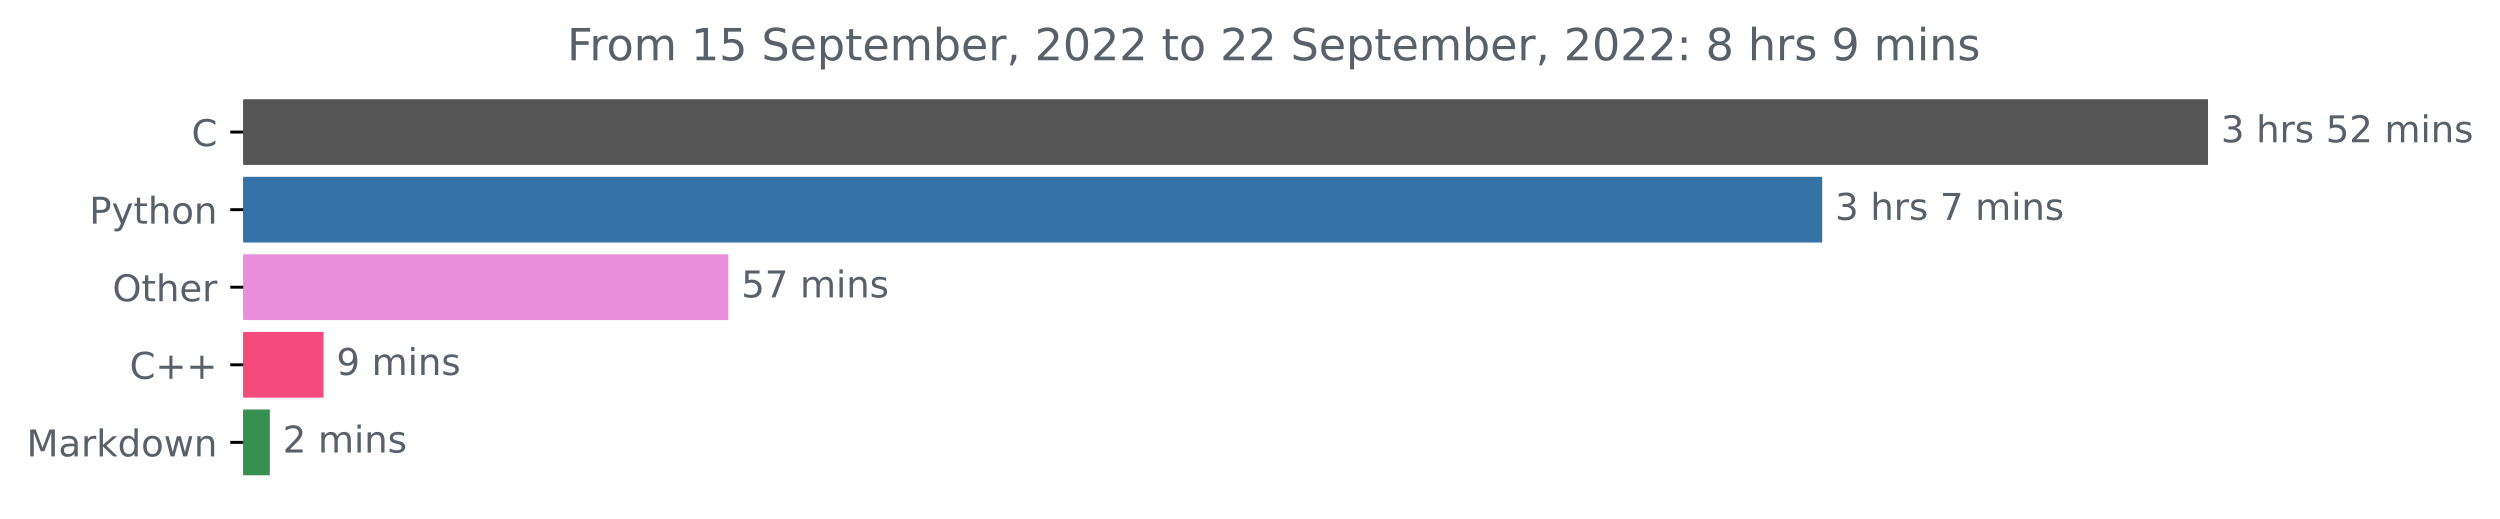
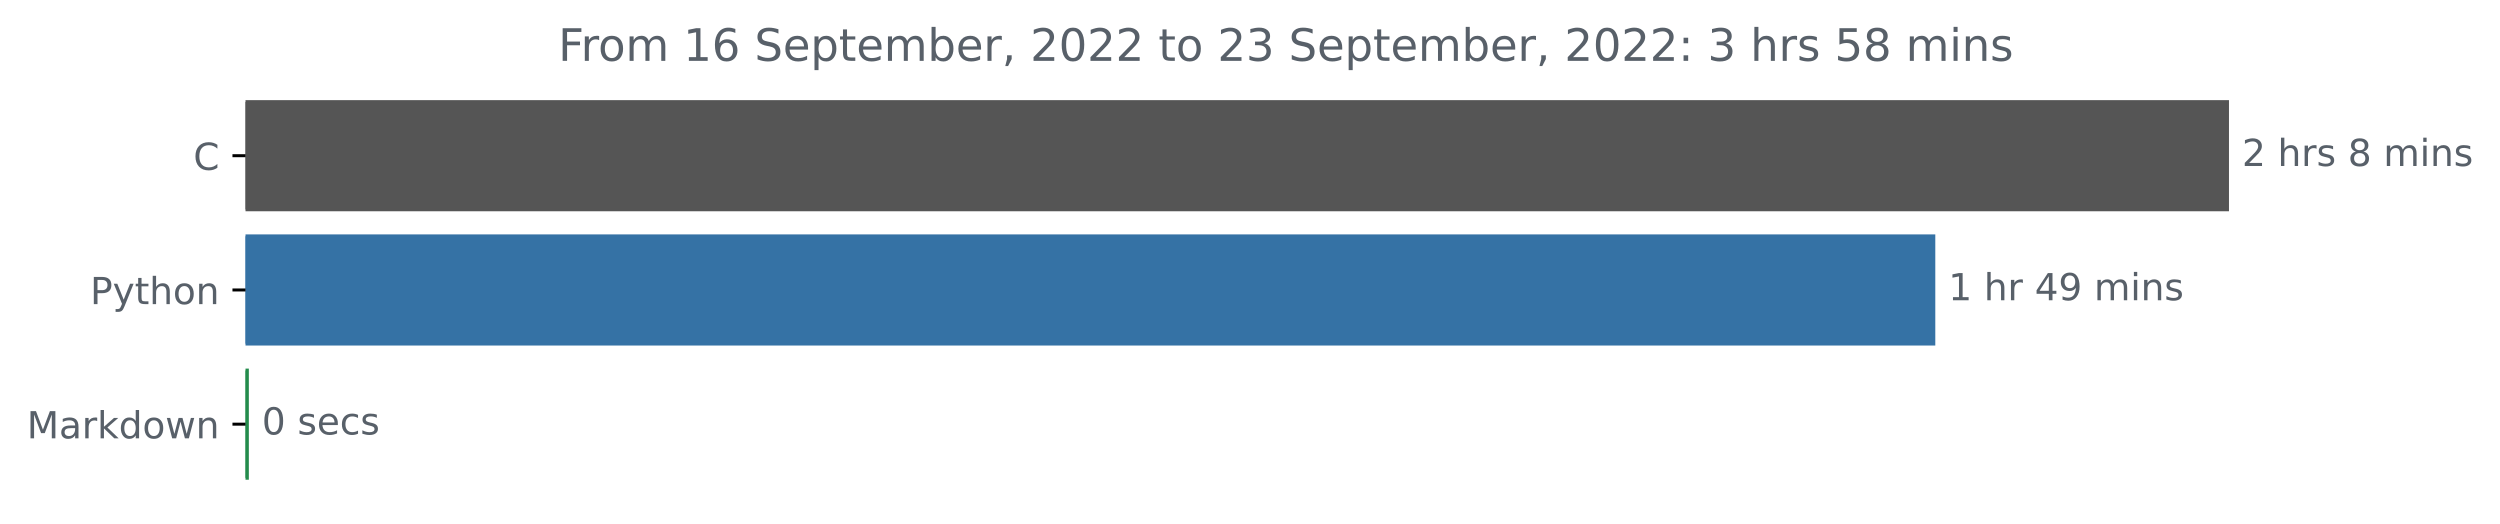
- <svg xmlns="http://www.w3.org/2000/svg" xmlns:xlink="http://www.w3.org/1999/xlink" width="676.815pt" height="140.398pt" viewBox="0 0 676.815 140.398" version="1.1">
+ <svg xmlns="http://www.w3.org/2000/svg" xmlns:xlink="http://www.w3.org/1999/xlink" width="670.452pt" height="140.398pt" viewBox="0 0 670.452 140.398" version="1.1">
  <defs>
    <style type="text/css">*{stroke-linejoin: round; stroke-linecap: butt}</style>
  </defs>
  <g id="figure_1">
    <g id="patch_1">
-       <path d="M 0 140.398  L 676.815 140.398  L 676.815 0  L 0 0  L 0 140.398  z " style="fill: none" />
+       <path d="M 0 140.398  L 670.452 140.398  L 670.452 0  L 0 0  L 0 140.398  z " style="fill: none" />
    </g>
    <g id="axes_1">
      <g id="patch_2">
-         <path d="M 65.841 27.358  L 597.269 27.358  L 597.269 44.158  L 65.841 44.158  z " clip-path="url(#p394799ca6d)" style="fill: #555555; stroke: #555555; stroke-linejoin: miter" />
+         <path d="M 65.841 27.358  L 597.269 27.358  L 597.269 56.158  L 65.841 56.158  z " clip-path="url(#pf3f4e232ec)" style="fill: #555555; stroke: #555555; stroke-linejoin: miter" />
      </g>
      <g id="patch_3">
-         <path d="M 65.841 48.358  L 492.818 48.358  L 492.818 65.158  L 65.841 65.158  z " clip-path="url(#p394799ca6d)" style="fill: #3572a5; stroke: #3572a5; stroke-linejoin: miter" />
+         <path d="M 65.841 63.358  L 518.51 63.358  L 518.51 92.158  L 65.841 92.158  z " clip-path="url(#pf3f4e232ec)" style="fill: #3572a5; stroke: #3572a5; stroke-linejoin: miter" />
      </g>
      <g id="patch_4">
-         <path d="M 65.841 69.358  L 196.685 69.358  L 196.685 86.158  L 65.841 86.158  z " clip-path="url(#p394799ca6d)" style="fill: #e88fdb; stroke: #e88fdb; stroke-linejoin: miter" />
-       </g>
-       <g id="patch_5">
-         <path d="M 65.841 90.358  L 87.089 90.358  L 87.089 107.158  L 65.841 107.158  z " clip-path="url(#p394799ca6d)" style="fill: #f34b7d; stroke: #f34b7d; stroke-linejoin: miter" />
-       </g>
-       <g id="patch_6">
-         <path d="M 65.841 111.358  L 72.551 111.358  L 72.551 128.158  L 65.841 128.158  z " clip-path="url(#p394799ca6d)" style="fill: #388f52; stroke: #388f52; stroke-linejoin: miter" />
+         <path d="M 65.841 99.358  L 66.234 99.358  L 66.234 128.158  L 65.841 128.158  z " clip-path="url(#pf3f4e232ec)" style="fill: #248c4c; stroke: #248c4c; stroke-linejoin: miter" />
      </g>
      <g id="matplotlib.axis_1" />
      <g id="matplotlib.axis_2">
        <g id="ytick_1">
          <g id="line2d_1">
            <defs>
-               <path id="mc92481cb41" d="M 0 0  L -3.5 0  " style="stroke: #000000; stroke-width: 0.8" />
+               <path id="mb4b3f9a05c" d="M 0 0  L -3.5 0  " style="stroke: #000000; stroke-width: 0.8" />
            </defs>
            <g>
-               <use xlink:href="#mc92481cb41" x="65.841" y="35.758" style="stroke: #000000; stroke-width: 0.8" />
+               <use xlink:href="#mb4b3f9a05c" x="65.841" y="41.758" style="stroke: #000000; stroke-width: 0.8" />
            </g>
          </g>
          <g id="text_1">
-             <g style="fill: #586069" transform="translate(51.85781 39.55734)scale(0.1 -0.1)">
+             <g style="fill: #586069" transform="translate(51.85781 45.55734)scale(0.1 -0.1)">
              <defs>
                <path id="DejaVuSans-43" d="M 4122 4306  L 4122 3641  Q 3803 3938 3442 4084  Q 3081 4231 2675 4231  Q 1875 4231 1450 3742  Q 1025 3253 1025 2328  Q 1025 1406 1450 917  Q 1875 428 2675 428  Q 3081 428 3442 575  Q 3803 722 4122 1019  L 4122 359  Q 3791 134 3420 21  Q 3050 -91 2638 -91  Q 1578 -91 968 557  Q 359 1206 359 2328  Q 359 3453 968 4101  Q 1578 4750 2638 4750  Q 3056 4750 3426 4639  Q 3797 4528 4122 4306  z " transform="scale(0.015625)" />
              </defs>
              <use xlink:href="#DejaVuSans-43" />
            </g>
          </g>
        </g>
        <g id="ytick_2">
          <g id="line2d_2">
            <g>
-               <use xlink:href="#mc92481cb41" x="65.841" y="56.758" style="stroke: #000000; stroke-width: 0.8" />
+               <use xlink:href="#mb4b3f9a05c" x="65.841" y="77.758" style="stroke: #000000; stroke-width: 0.8" />
            </g>
          </g>
          <g id="text_2">
-             <g style="fill: #586069" transform="translate(24.17813 60.55734)scale(0.1 -0.1)">
+             <g style="fill: #586069" transform="translate(24.17813 81.55734)scale(0.1 -0.1)">
              <defs>
                <path id="DejaVuSans-50" d="M 1259 4147  L 1259 2394  L 2053 2394  Q 2494 2394 2734 2622  Q 2975 2850 2975 3272  Q 2975 3691 2734 3919  Q 2494 4147 2053 4147  L 1259 4147  z M 628 4666  L 2053 4666  Q 2838 4666 3239 4311  Q 3641 3956 3641 3272  Q 3641 2581 3239 2228  Q 2838 1875 2053 1875  L 1259 1875  L 1259 0  L 628 0  L 628 4666  z " transform="scale(0.015625)" />
                <path id="DejaVuSans-79" d="M 2059 -325  Q 1816 -950 1584 -1140  Q 1353 -1331 966 -1331  L 506 -1331  L 506 -850  L 844 -850  Q 1081 -850 1212 -737  Q 1344 -625 1503 -206  L 1606 56  L 191 3500  L 800 3500  L 1894 763  L 2988 3500  L 3597 3500  L 2059 -325  z " transform="scale(0.015625)" />
                <path id="DejaVuSans-74" d="M 1172 4494  L 1172 3500  L 2356 3500  L 2356 3053  L 1172 3053  L 1172 1153  Q 1172 725 1289 603  Q 1406 481 1766 481  L 2356 481  L 2356 0  L 1766 0  Q 1100 0 847 248  Q 594 497 594 1153  L 594 3053  L 172 3053  L 172 3500  L 594 3500  L 594 4494  L 1172 4494  z " transform="scale(0.015625)" />
                <path id="DejaVuSans-68" d="M 3513 2113  L 3513 0  L 2938 0  L 2938 2094  Q 2938 2591 2744 2837  Q 2550 3084 2163 3084  Q 1697 3084 1428 2787  Q 1159 2491 1159 1978  L 1159 0  L 581 0  L 581 4863  L 1159 4863  L 1159 2956  Q 1366 3272 1645 3428  Q 1925 3584 2291 3584  Q 2894 3584 3203 3211  Q 3513 2838 3513 2113  z " transform="scale(0.015625)" />
                <path id="DejaVuSans-6f" d="M 1959 3097  Q 1497 3097 1228 2736  Q 959 2375 959 1747  Q 959 1119 1226 758  Q 1494 397 1959 397  Q 2419 397 2687 759  Q 2956 1122 2956 1747  Q 2956 2369 2687 2733  Q 2419 3097 1959 3097  z M 1959 3584  Q 2709 3584 3137 3096  Q 3566 2609 3566 1747  Q 3566 888 3137 398  Q 2709 -91 1959 -91  Q 1206 -91 779 398  Q 353 888 353 1747  Q 353 2609 779 3096  Q 1206 3584 1959 3584  z " transform="scale(0.015625)" />
                <path id="DejaVuSans-6e" d="M 3513 2113  L 3513 0  L 2938 0  L 2938 2094  Q 2938 2591 2744 2837  Q 2550 3084 2163 3084  Q 1697 3084 1428 2787  Q 1159 2491 1159 1978  L 1159 0  L 581 0  L 581 3500  L 1159 3500  L 1159 2956  Q 1366 3272 1645 3428  Q 1925 3584 2291 3584  Q 2894 3584 3203 3211  Q 3513 2838 3513 2113  z " transform="scale(0.015625)" />
              </defs>
              <use xlink:href="#DejaVuSans-50" />
              <use xlink:href="#DejaVuSans-79" x="60.303" />
              <use xlink:href="#DejaVuSans-74" x="119.482" />
              <use xlink:href="#DejaVuSans-68" x="158.691" />
              <use xlink:href="#DejaVuSans-6f" x="222.07" />
              <use xlink:href="#DejaVuSans-6e" x="283.252" />
            </g>
          </g>
        </g>
        <g id="ytick_3">
          <g id="line2d_3">
            <g>
-               <use xlink:href="#mc92481cb41" x="65.841" y="77.758" style="stroke: #000000; stroke-width: 0.8" />
+               <use xlink:href="#mb4b3f9a05c" x="65.841" y="113.758" style="stroke: #000000; stroke-width: 0.8" />
            </g>
          </g>
          <g id="text_3">
-             <g style="fill: #586069" transform="translate(30.44687 81.55734)scale(0.1 -0.1)">
-               <defs>
-                 <path id="DejaVuSans-4f" d="M 2522 4238  Q 1834 4238 1429 3725  Q 1025 3213 1025 2328  Q 1025 1447 1429 934  Q 1834 422 2522 422  Q 3209 422 3611 934  Q 4013 1447 4013 2328  Q 4013 3213 3611 3725  Q 3209 4238 2522 4238  z M 2522 4750  Q 3503 4750 4090 4092  Q 4678 3434 4678 2328  Q 4678 1225 4090 567  Q 3503 -91 2522 -91  Q 1538 -91 948 565  Q 359 1222 359 2328  Q 359 3434 948 4092  Q 1538 4750 2522 4750  z " transform="scale(0.015625)" />
-                 <path id="DejaVuSans-65" d="M 3597 1894  L 3597 1613  L 953 1613  Q 991 1019 1311 708  Q 1631 397 2203 397  Q 2534 397 2845 478  Q 3156 559 3463 722  L 3463 178  Q 3153 47 2828 -22  Q 2503 -91 2169 -91  Q 1331 -91 842 396  Q 353 884 353 1716  Q 353 2575 817 3079  Q 1281 3584 2069 3584  Q 2775 3584 3186 3129  Q 3597 2675 3597 1894  z M 3022 2063  Q 3016 2534 2758 2815  Q 2500 3097 2075 3097  Q 1594 3097 1305 2825  Q 1016 2553 972 2059  L 3022 2063  z " transform="scale(0.015625)" />
-                 <path id="DejaVuSans-72" d="M 2631 2963  Q 2534 3019 2420 3045  Q 2306 3072 2169 3072  Q 1681 3072 1420 2755  Q 1159 2438 1159 1844  L 1159 0  L 581 0  L 581 3500  L 1159 3500  L 1159 2956  Q 1341 3275 1631 3429  Q 1922 3584 2338 3584  Q 2397 3584 2469 3576  Q 2541 3569 2628 3553  L 2631 2963  z " transform="scale(0.015625)" />
-               </defs>
-               <use xlink:href="#DejaVuSans-4f" />
-               <use xlink:href="#DejaVuSans-74" x="78.711" />
-               <use xlink:href="#DejaVuSans-68" x="117.92" />
-               <use xlink:href="#DejaVuSans-65" x="181.299" />
-               <use xlink:href="#DejaVuSans-72" x="242.822" />
-             </g>
-           </g>
-         </g>
-         <g id="ytick_4">
-           <g id="line2d_4">
-             <g>
-               <use xlink:href="#mc92481cb41" x="65.841" y="98.758" style="stroke: #000000; stroke-width: 0.8" />
-             </g>
-           </g>
-           <g id="text_4">
-             <g style="fill: #586069" transform="translate(35.09844 102.5573)scale(0.1 -0.1)">
-               <defs>
-                 <path id="DejaVuSans-2b" d="M 2944 4013  L 2944 2272  L 4684 2272  L 4684 1741  L 2944 1741  L 2944 0  L 2419 0  L 2419 1741  L 678 1741  L 678 2272  L 2419 2272  L 2419 4013  L 2944 4013  z " transform="scale(0.015625)" />
-               </defs>
-               <use xlink:href="#DejaVuSans-43" />
-               <use xlink:href="#DejaVuSans-2b" x="69.824" />
-               <use xlink:href="#DejaVuSans-2b" x="153.613" />
-             </g>
-           </g>
-         </g>
-         <g id="ytick_5">
-           <g id="line2d_5">
-             <g>
-               <use xlink:href="#mc92481cb41" x="65.841" y="119.758" style="stroke: #000000; stroke-width: 0.8" />
-             </g>
-           </g>
-           <g id="text_5">
-             <g style="fill: #586069" transform="translate(7.2 123.5573)scale(0.1 -0.1)">
+             <g style="fill: #586069" transform="translate(7.2 117.5573)scale(0.1 -0.1)">
              <defs>
                <path id="DejaVuSans-4d" d="M 628 4666  L 1569 4666  L 2759 1491  L 3956 4666  L 4897 4666  L 4897 0  L 4281 0  L 4281 4097  L 3078 897  L 2444 897  L 1241 4097  L 1241 0  L 628 0  L 628 4666  z " transform="scale(0.015625)" />
                <path id="DejaVuSans-61" d="M 2194 1759  Q 1497 1759 1228 1600  Q 959 1441 959 1056  Q 959 750 1161 570  Q 1363 391 1709 391  Q 2188 391 2477 730  Q 2766 1069 2766 1631  L 2766 1759  L 2194 1759  z M 3341 1997  L 3341 0  L 2766 0  L 2766 531  Q 2569 213 2275 61  Q 1981 -91 1556 -91  Q 1019 -91 701 211  Q 384 513 384 1019  Q 384 1609 779 1909  Q 1175 2209 1959 2209  L 2766 2209  L 2766 2266  Q 2766 2663 2505 2880  Q 2244 3097 1772 3097  Q 1472 3097 1187 3025  Q 903 2953 641 2809  L 641 3341  Q 956 3463 1253 3523  Q 1550 3584 1831 3584  Q 2591 3584 2966 3190  Q 3341 2797 3341 1997  z " transform="scale(0.015625)" />
+                 <path id="DejaVuSans-72" d="M 2631 2963  Q 2534 3019 2420 3045  Q 2306 3072 2169 3072  Q 1681 3072 1420 2755  Q 1159 2438 1159 1844  L 1159 0  L 581 0  L 581 3500  L 1159 3500  L 1159 2956  Q 1341 3275 1631 3429  Q 1922 3584 2338 3584  Q 2397 3584 2469 3576  Q 2541 3569 2628 3553  L 2631 2963  z " transform="scale(0.015625)" />
                <path id="DejaVuSans-6b" d="M 581 4863  L 1159 4863  L 1159 1991  L 2875 3500  L 3609 3500  L 1753 1863  L 3688 0  L 2938 0  L 1159 1709  L 1159 0  L 581 0  L 581 4863  z " transform="scale(0.015625)" />
                <path id="DejaVuSans-64" d="M 2906 2969  L 2906 4863  L 3481 4863  L 3481 0  L 2906 0  L 2906 525  Q 2725 213 2448 61  Q 2172 -91 1784 -91  Q 1150 -91 751 415  Q 353 922 353 1747  Q 353 2572 751 3078  Q 1150 3584 1784 3584  Q 2172 3584 2448 3432  Q 2725 3281 2906 2969  z M 947 1747  Q 947 1113 1208 752  Q 1469 391 1925 391  Q 2381 391 2643 752  Q 2906 1113 2906 1747  Q 2906 2381 2643 2742  Q 2381 3103 1925 3103  Q 1469 3103 1208 2742  Q 947 2381 947 1747  z " transform="scale(0.015625)" />
                <path id="DejaVuSans-77" d="M 269 3500  L 844 3500  L 1563 769  L 2278 3500  L 2956 3500  L 3675 769  L 4391 3500  L 4966 3500  L 4050 0  L 3372 0  L 2619 2869  L 1863 0  L 1184 0  L 269 3500  z " transform="scale(0.015625)" />
              </defs>
              <use xlink:href="#DejaVuSans-4d" />
              <use xlink:href="#DejaVuSans-61" x="86.279" />
              <use xlink:href="#DejaVuSans-72" x="147.559" />
              <use xlink:href="#DejaVuSans-6b" x="188.672" />
              <use xlink:href="#DejaVuSans-64" x="246.582" />
              <use xlink:href="#DejaVuSans-6f" x="310.059" />
              <use xlink:href="#DejaVuSans-77" x="371.24" />
              <use xlink:href="#DejaVuSans-6e" x="453.027" />
            </g>
          </g>
        </g>
      </g>
-       <g id="text_6">
-         <g style="fill: #586069" transform="translate(601.2692 38.5175)scale(0.1 -0.1)">
-           <defs>
-             <path id="DejaVuSans-33" d="M 2597 2516  Q 3050 2419 3304 2112  Q 3559 1806 3559 1356  Q 3559 666 3084 287  Q 2609 -91 1734 -91  Q 1441 -91 1130 -33  Q 819 25 488 141  L 488 750  Q 750 597 1062 519  Q 1375 441 1716 441  Q 2309 441 2620 675  Q 2931 909 2931 1356  Q 2931 1769 2642 2001  Q 2353 2234 1838 2234  L 1294 2234  L 1294 2753  L 1863 2753  Q 2328 2753 2575 2939  Q 2822 3125 2822 3475  Q 2822 3834 2567 4026  Q 2313 4219 1838 4219  Q 1578 4219 1281 4162  Q 984 4106 628 3988  L 628 4550  Q 988 4650 1302 4700  Q 1616 4750 1894 4750  Q 2613 4750 3031 4423  Q 3450 4097 3450 3541  Q 3450 3153 3228 2886  Q 3006 2619 2597 2516  z " transform="scale(0.015625)" />
+       <g id="text_4">
+         <g style="fill: #586069" transform="translate(601.2692 44.5175)scale(0.1 -0.1)">
+           <defs>
+             <path id="DejaVuSans-32" d="M 1228 531  L 3431 531  L 3431 0  L 469 0  L 469 531  Q 828 903 1448 1529  Q 2069 2156 2228 2338  Q 2531 2678 2651 2914  Q 2772 3150 2772 3378  Q 2772 3750 2511 3984  Q 2250 4219 1831 4219  Q 1534 4219 1204 4116  Q 875 4013 500 3803  L 500 4441  Q 881 4594 1212 4672  Q 1544 4750 1819 4750  Q 2544 4750 2975 4387  Q 3406 4025 3406 3419  Q 3406 3131 3298 2873  Q 3191 2616 2906 2266  Q 2828 2175 2409 1742  Q 1991 1309 1228 531  z " transform="scale(0.015625)" />
            <path id="DejaVuSans-20" transform="scale(0.015625)" />
            <path id="DejaVuSans-73" d="M 2834 3397  L 2834 2853  Q 2591 2978 2328 3040  Q 2066 3103 1784 3103  Q 1356 3103 1142 2972  Q 928 2841 928 2578  Q 928 2378 1081 2264  Q 1234 2150 1697 2047  L 1894 2003  Q 2506 1872 2764 1633  Q 3022 1394 3022 966  Q 3022 478 2636 193  Q 2250 -91 1575 -91  Q 1294 -91 989 -36  Q 684 19 347 128  L 347 722  Q 666 556 975 473  Q 1284 391 1588 391  Q 1994 391 2212 530  Q 2431 669 2431 922  Q 2431 1156 2273 1281  Q 2116 1406 1581 1522  L 1381 1569  Q 847 1681 609 1914  Q 372 2147 372 2553  Q 372 3047 722 3315  Q 1072 3584 1716 3584  Q 2034 3584 2315 3537  Q 2597 3491 2834 3397  z " transform="scale(0.015625)" />
-             <path id="DejaVuSans-35" d="M 691 4666  L 3169 4666  L 3169 4134  L 1269 4134  L 1269 2991  Q 1406 3038 1543 3061  Q 1681 3084 1819 3084  Q 2600 3084 3056 2656  Q 3513 2228 3513 1497  Q 3513 744 3044 326  Q 2575 -91 1722 -91  Q 1428 -91 1123 -41  Q 819 9 494 109  L 494 744  Q 775 591 1075 516  Q 1375 441 1709 441  Q 2250 441 2565 725  Q 2881 1009 2881 1497  Q 2881 1984 2565 2268  Q 2250 2553 1709 2553  Q 1456 2553 1204 2497  Q 953 2441 691 2322  L 691 4666  z " transform="scale(0.015625)" />
-             <path id="DejaVuSans-32" d="M 1228 531  L 3431 531  L 3431 0  L 469 0  L 469 531  Q 828 903 1448 1529  Q 2069 2156 2228 2338  Q 2531 2678 2651 2914  Q 2772 3150 2772 3378  Q 2772 3750 2511 3984  Q 2250 4219 1831 4219  Q 1534 4219 1204 4116  Q 875 4013 500 3803  L 500 4441  Q 881 4594 1212 4672  Q 1544 4750 1819 4750  Q 2544 4750 2975 4387  Q 3406 4025 3406 3419  Q 3406 3131 3298 2873  Q 3191 2616 2906 2266  Q 2828 2175 2409 1742  Q 1991 1309 1228 531  z " transform="scale(0.015625)" />
+             <path id="DejaVuSans-38" d="M 2034 2216  Q 1584 2216 1326 1975  Q 1069 1734 1069 1313  Q 1069 891 1326 650  Q 1584 409 2034 409  Q 2484 409 2743 651  Q 3003 894 3003 1313  Q 3003 1734 2745 1975  Q 2488 2216 2034 2216  z M 1403 2484  Q 997 2584 770 2862  Q 544 3141 544 3541  Q 544 4100 942 4425  Q 1341 4750 2034 4750  Q 2731 4750 3128 4425  Q 3525 4100 3525 3541  Q 3525 3141 3298 2862  Q 3072 2584 2669 2484  Q 3125 2378 3379 2068  Q 3634 1759 3634 1313  Q 3634 634 3220 271  Q 2806 -91 2034 -91  Q 1263 -91 848 271  Q 434 634 434 1313  Q 434 1759 690 2068  Q 947 2378 1403 2484  z M 1172 3481  Q 1172 3119 1398 2916  Q 1625 2713 2034 2713  Q 2441 2713 2670 2916  Q 2900 3119 2900 3481  Q 2900 3844 2670 4047  Q 2441 4250 2034 4250  Q 1625 4250 1398 4047  Q 1172 3844 1172 3481  z " transform="scale(0.015625)" />
            <path id="DejaVuSans-6d" d="M 3328 2828  Q 3544 3216 3844 3400  Q 4144 3584 4550 3584  Q 5097 3584 5394 3201  Q 5691 2819 5691 2113  L 5691 0  L 5113 0  L 5113 2094  Q 5113 2597 4934 2840  Q 4756 3084 4391 3084  Q 3944 3084 3684 2787  Q 3425 2491 3425 1978  L 3425 0  L 2847 0  L 2847 2094  Q 2847 2600 2669 2842  Q 2491 3084 2119 3084  Q 1678 3084 1418 2786  Q 1159 2488 1159 1978  L 1159 0  L 581 0  L 581 3500  L 1159 3500  L 1159 2956  Q 1356 3278 1631 3431  Q 1906 3584 2284 3584  Q 2666 3584 2933 3390  Q 3200 3197 3328 2828  z " transform="scale(0.015625)" />
            <path id="DejaVuSans-69" d="M 603 3500  L 1178 3500  L 1178 0  L 603 0  L 603 3500  z M 603 4863  L 1178 4863  L 1178 4134  L 603 4134  L 603 4863  z " transform="scale(0.015625)" />
          </defs>
-           <use xlink:href="#DejaVuSans-33" />
+           <use xlink:href="#DejaVuSans-32" />
          <use xlink:href="#DejaVuSans-20" x="63.623" />
          <use xlink:href="#DejaVuSans-68" x="95.41" />
          <use xlink:href="#DejaVuSans-72" x="158.789" />
          <use xlink:href="#DejaVuSans-73" x="199.902" />
          <use xlink:href="#DejaVuSans-20" x="252.002" />
-           <use xlink:href="#DejaVuSans-35" x="283.789" />
-           <use xlink:href="#DejaVuSans-32" x="347.412" />
-           <use xlink:href="#DejaVuSans-20" x="411.035" />
-           <use xlink:href="#DejaVuSans-6d" x="442.822" />
-           <use xlink:href="#DejaVuSans-69" x="540.234" />
-           <use xlink:href="#DejaVuSans-6e" x="568.018" />
-           <use xlink:href="#DejaVuSans-73" x="631.396" />
-         </g>
-       </g>
-       <g id="text_7">
-         <g style="fill: #586069" transform="translate(496.8175 59.5175)scale(0.1 -0.1)">
-           <defs>
-             <path id="DejaVuSans-37" d="M 525 4666  L 3525 4666  L 3525 4397  L 1831 0  L 1172 0  L 2766 4134  L 525 4134  L 525 4666  z " transform="scale(0.015625)" />
-           </defs>
-           <use xlink:href="#DejaVuSans-33" />
-           <use xlink:href="#DejaVuSans-20" x="63.623" />
-           <use xlink:href="#DejaVuSans-68" x="95.41" />
-           <use xlink:href="#DejaVuSans-72" x="158.789" />
-           <use xlink:href="#DejaVuSans-73" x="199.902" />
-           <use xlink:href="#DejaVuSans-20" x="252.002" />
-           <use xlink:href="#DejaVuSans-37" x="283.789" />
+           <use xlink:href="#DejaVuSans-38" x="283.789" />
          <use xlink:href="#DejaVuSans-20" x="347.412" />
          <use xlink:href="#DejaVuSans-6d" x="379.199" />
          <use xlink:href="#DejaVuSans-69" x="476.611" />
          <use xlink:href="#DejaVuSans-6e" x="504.395" />
          <use xlink:href="#DejaVuSans-73" x="567.773" />
        </g>
      </g>
-       <g id="text_8">
-         <g style="fill: #586069" transform="translate(200.6848 80.5175)scale(0.1 -0.1)">
-           <use xlink:href="#DejaVuSans-35" />
-           <use xlink:href="#DejaVuSans-37" x="63.623" />
-           <use xlink:href="#DejaVuSans-20" x="127.246" />
-           <use xlink:href="#DejaVuSans-6d" x="159.033" />
-           <use xlink:href="#DejaVuSans-69" x="256.445" />
-           <use xlink:href="#DejaVuSans-6e" x="284.229" />
-           <use xlink:href="#DejaVuSans-73" x="347.607" />
-         </g>
-       </g>
-       <g id="text_9">
-         <g style="fill: #586069" transform="translate(91.08882 101.5175)scale(0.1 -0.1)">
-           <defs>
+       <g id="text_5">
+         <g style="fill: #586069" transform="translate(522.5099 80.5175)scale(0.1 -0.1)">
+           <defs>
+             <path id="DejaVuSans-31" d="M 794 531  L 1825 531  L 1825 4091  L 703 3866  L 703 4441  L 1819 4666  L 2450 4666  L 2450 531  L 3481 531  L 3481 0  L 794 0  L 794 531  z " transform="scale(0.015625)" />
+             <path id="DejaVuSans-34" d="M 2419 4116  L 825 1625  L 2419 1625  L 2419 4116  z M 2253 4666  L 3047 4666  L 3047 1625  L 3713 1625  L 3713 1100  L 3047 1100  L 3047 0  L 2419 0  L 2419 1100  L 313 1100  L 313 1709  L 2253 4666  z " transform="scale(0.015625)" />
            <path id="DejaVuSans-39" d="M 703 97  L 703 672  Q 941 559 1184 500  Q 1428 441 1663 441  Q 2288 441 2617 861  Q 2947 1281 2994 2138  Q 2813 1869 2534 1725  Q 2256 1581 1919 1581  Q 1219 1581 811 2004  Q 403 2428 403 3163  Q 403 3881 828 4315  Q 1253 4750 1959 4750  Q 2769 4750 3195 4129  Q 3622 3509 3622 2328  Q 3622 1225 3098 567  Q 2575 -91 1691 -91  Q 1453 -91 1209 -44  Q 966 3 703 97  z M 1959 2075  Q 2384 2075 2632 2365  Q 2881 2656 2881 3163  Q 2881 3666 2632 3958  Q 2384 4250 1959 4250  Q 1534 4250 1286 3958  Q 1038 3666 1038 3163  Q 1038 2656 1286 2365  Q 1534 2075 1959 2075  z " transform="scale(0.015625)" />
          </defs>
-           <use xlink:href="#DejaVuSans-39" />
+           <use xlink:href="#DejaVuSans-31" />
          <use xlink:href="#DejaVuSans-20" x="63.623" />
-           <use xlink:href="#DejaVuSans-6d" x="95.41" />
-           <use xlink:href="#DejaVuSans-69" x="192.822" />
-           <use xlink:href="#DejaVuSans-6e" x="220.605" />
-           <use xlink:href="#DejaVuSans-73" x="283.984" />
-         </g>
-       </g>
-       <g id="text_10">
-         <g style="fill: #586069" transform="translate(76.55058 122.5175)scale(0.1 -0.1)">
-           <use xlink:href="#DejaVuSans-32" />
+           <use xlink:href="#DejaVuSans-68" x="95.41" />
+           <use xlink:href="#DejaVuSans-72" x="158.789" />
+           <use xlink:href="#DejaVuSans-20" x="199.902" />
+           <use xlink:href="#DejaVuSans-34" x="231.689" />
+           <use xlink:href="#DejaVuSans-39" x="295.312" />
+           <use xlink:href="#DejaVuSans-20" x="358.936" />
+           <use xlink:href="#DejaVuSans-6d" x="390.723" />
+           <use xlink:href="#DejaVuSans-69" x="488.135" />
+           <use xlink:href="#DejaVuSans-6e" x="515.918" />
+           <use xlink:href="#DejaVuSans-73" x="579.297" />
+         </g>
+       </g>
+       <g id="text_6">
+         <g style="fill: #586069" transform="translate(70.23442 116.5175)scale(0.1 -0.1)">
+           <defs>
+             <path id="DejaVuSans-30" d="M 2034 4250  Q 1547 4250 1301 3770  Q 1056 3291 1056 2328  Q 1056 1369 1301 889  Q 1547 409 2034 409  Q 2525 409 2770 889  Q 3016 1369 3016 2328  Q 3016 3291 2770 3770  Q 2525 4250 2034 4250  z M 2034 4750  Q 2819 4750 3233 4129  Q 3647 3509 3647 2328  Q 3647 1150 3233 529  Q 2819 -91 2034 -91  Q 1250 -91 836 529  Q 422 1150 422 2328  Q 422 3509 836 4129  Q 1250 4750 2034 4750  z " transform="scale(0.015625)" />
+             <path id="DejaVuSans-65" d="M 3597 1894  L 3597 1613  L 953 1613  Q 991 1019 1311 708  Q 1631 397 2203 397  Q 2534 397 2845 478  Q 3156 559 3463 722  L 3463 178  Q 3153 47 2828 -22  Q 2503 -91 2169 -91  Q 1331 -91 842 396  Q 353 884 353 1716  Q 353 2575 817 3079  Q 1281 3584 2069 3584  Q 2775 3584 3186 3129  Q 3597 2675 3597 1894  z M 3022 2063  Q 3016 2534 2758 2815  Q 2500 3097 2075 3097  Q 1594 3097 1305 2825  Q 1016 2553 972 2059  L 3022 2063  z " transform="scale(0.015625)" />
+             <path id="DejaVuSans-63" d="M 3122 3366  L 3122 2828  Q 2878 2963 2633 3030  Q 2388 3097 2138 3097  Q 1578 3097 1268 2742  Q 959 2388 959 1747  Q 959 1106 1268 751  Q 1578 397 2138 397  Q 2388 397 2633 464  Q 2878 531 3122 666  L 3122 134  Q 2881 22 2623 -34  Q 2366 -91 2075 -91  Q 1284 -91 818 406  Q 353 903 353 1747  Q 353 2603 823 3093  Q 1294 3584 2113 3584  Q 2378 3584 2631 3529  Q 2884 3475 3122 3366  z " transform="scale(0.015625)" />
+           </defs>
+           <use xlink:href="#DejaVuSans-30" />
          <use xlink:href="#DejaVuSans-20" x="63.623" />
-           <use xlink:href="#DejaVuSans-6d" x="95.41" />
-           <use xlink:href="#DejaVuSans-69" x="192.822" />
-           <use xlink:href="#DejaVuSans-6e" x="220.605" />
-           <use xlink:href="#DejaVuSans-73" x="283.984" />
-         </g>
-       </g>
-       <g id="text_11">
-         <g style="fill: #586069" transform="translate(153.5325 16.31812)scale(0.12 -0.12)">
+           <use xlink:href="#DejaVuSans-73" x="95.41" />
+           <use xlink:href="#DejaVuSans-65" x="147.51" />
+           <use xlink:href="#DejaVuSans-63" x="209.033" />
+           <use xlink:href="#DejaVuSans-73" x="264.014" />
+         </g>
+       </g>
+       <g id="text_7">
+         <g style="fill: #586069" transform="translate(149.715 16.31812)scale(0.12 -0.12)">
          <defs>
            <path id="DejaVuSans-46" d="M 628 4666  L 3309 4666  L 3309 4134  L 1259 4134  L 1259 2759  L 3109 2759  L 3109 2228  L 1259 2228  L 1259 0  L 628 0  L 628 4666  z " transform="scale(0.015625)" />
-             <path id="DejaVuSans-31" d="M 794 531  L 1825 531  L 1825 4091  L 703 3866  L 703 4441  L 1819 4666  L 2450 4666  L 2450 531  L 3481 531  L 3481 0  L 794 0  L 794 531  z " transform="scale(0.015625)" />
+             <path id="DejaVuSans-36" d="M 2113 2584  Q 1688 2584 1439 2293  Q 1191 2003 1191 1497  Q 1191 994 1439 701  Q 1688 409 2113 409  Q 2538 409 2786 701  Q 3034 994 3034 1497  Q 3034 2003 2786 2293  Q 2538 2584 2113 2584  z M 3366 4563  L 3366 3988  Q 3128 4100 2886 4159  Q 2644 4219 2406 4219  Q 1781 4219 1451 3797  Q 1122 3375 1075 2522  Q 1259 2794 1537 2939  Q 1816 3084 2150 3084  Q 2853 3084 3261 2657  Q 3669 2231 3669 1497  Q 3669 778 3244 343  Q 2819 -91 2113 -91  Q 1303 -91 875 529  Q 447 1150 447 2328  Q 447 3434 972 4092  Q 1497 4750 2381 4750  Q 2619 4750 2861 4703  Q 3103 4656 3366 4563  z " transform="scale(0.015625)" />
            <path id="DejaVuSans-53" d="M 3425 4513  L 3425 3897  Q 3066 4069 2747 4153  Q 2428 4238 2131 4238  Q 1616 4238 1336 4038  Q 1056 3838 1056 3469  Q 1056 3159 1242 3001  Q 1428 2844 1947 2747  L 2328 2669  Q 3034 2534 3370 2195  Q 3706 1856 3706 1288  Q 3706 609 3251 259  Q 2797 -91 1919 -91  Q 1588 -91 1214 -16  Q 841 59 441 206  L 441 856  Q 825 641 1194 531  Q 1563 422 1919 422  Q 2459 422 2753 634  Q 3047 847 3047 1241  Q 3047 1584 2836 1778  Q 2625 1972 2144 2069  L 1759 2144  Q 1053 2284 737 2584  Q 422 2884 422 3419  Q 422 4038 858 4394  Q 1294 4750 2059 4750  Q 2388 4750 2728 4690  Q 3069 4631 3425 4513  z " transform="scale(0.015625)" />
            <path id="DejaVuSans-70" d="M 1159 525  L 1159 -1331  L 581 -1331  L 581 3500  L 1159 3500  L 1159 2969  Q 1341 3281 1617 3432  Q 1894 3584 2278 3584  Q 2916 3584 3314 3078  Q 3713 2572 3713 1747  Q 3713 922 3314 415  Q 2916 -91 2278 -91  Q 1894 -91 1617 61  Q 1341 213 1159 525  z M 3116 1747  Q 3116 2381 2855 2742  Q 2594 3103 2138 3103  Q 1681 3103 1420 2742  Q 1159 2381 1159 1747  Q 1159 1113 1420 752  Q 1681 391 2138 391  Q 2594 391 2855 752  Q 3116 1113 3116 1747  z " transform="scale(0.015625)" />
            <path id="DejaVuSans-62" d="M 3116 1747  Q 3116 2381 2855 2742  Q 2594 3103 2138 3103  Q 1681 3103 1420 2742  Q 1159 2381 1159 1747  Q 1159 1113 1420 752  Q 1681 391 2138 391  Q 2594 391 2855 752  Q 3116 1113 3116 1747  z M 1159 2969  Q 1341 3281 1617 3432  Q 1894 3584 2278 3584  Q 2916 3584 3314 3078  Q 3713 2572 3713 1747  Q 3713 922 3314 415  Q 2916 -91 2278 -91  Q 1894 -91 1617 61  Q 1341 213 1159 525  L 1159 0  L 581 0  L 581 4863  L 1159 4863  L 1159 2969  z " transform="scale(0.015625)" />
            <path id="DejaVuSans-2c" d="M 750 794  L 1409 794  L 1409 256  L 897 -744  L 494 -744  L 750 256  L 750 794  z " transform="scale(0.015625)" />
-             <path id="DejaVuSans-30" d="M 2034 4250  Q 1547 4250 1301 3770  Q 1056 3291 1056 2328  Q 1056 1369 1301 889  Q 1547 409 2034 409  Q 2525 409 2770 889  Q 3016 1369 3016 2328  Q 3016 3291 2770 3770  Q 2525 4250 2034 4250  z M 2034 4750  Q 2819 4750 3233 4129  Q 3647 3509 3647 2328  Q 3647 1150 3233 529  Q 2819 -91 2034 -91  Q 1250 -91 836 529  Q 422 1150 422 2328  Q 422 3509 836 4129  Q 1250 4750 2034 4750  z " transform="scale(0.015625)" />
+             <path id="DejaVuSans-33" d="M 2597 2516  Q 3050 2419 3304 2112  Q 3559 1806 3559 1356  Q 3559 666 3084 287  Q 2609 -91 1734 -91  Q 1441 -91 1130 -33  Q 819 25 488 141  L 488 750  Q 750 597 1062 519  Q 1375 441 1716 441  Q 2309 441 2620 675  Q 2931 909 2931 1356  Q 2931 1769 2642 2001  Q 2353 2234 1838 2234  L 1294 2234  L 1294 2753  L 1863 2753  Q 2328 2753 2575 2939  Q 2822 3125 2822 3475  Q 2822 3834 2567 4026  Q 2313 4219 1838 4219  Q 1578 4219 1281 4162  Q 984 4106 628 3988  L 628 4550  Q 988 4650 1302 4700  Q 1616 4750 1894 4750  Q 2613 4750 3031 4423  Q 3450 4097 3450 3541  Q 3450 3153 3228 2886  Q 3006 2619 2597 2516  z " transform="scale(0.015625)" />
            <path id="DejaVuSans-3a" d="M 750 794  L 1409 794  L 1409 0  L 750 0  L 750 794  z M 750 3309  L 1409 3309  L 1409 2516  L 750 2516  L 750 3309  z " transform="scale(0.015625)" />
-             <path id="DejaVuSans-38" d="M 2034 2216  Q 1584 2216 1326 1975  Q 1069 1734 1069 1313  Q 1069 891 1326 650  Q 1584 409 2034 409  Q 2484 409 2743 651  Q 3003 894 3003 1313  Q 3003 1734 2745 1975  Q 2488 2216 2034 2216  z M 1403 2484  Q 997 2584 770 2862  Q 544 3141 544 3541  Q 544 4100 942 4425  Q 1341 4750 2034 4750  Q 2731 4750 3128 4425  Q 3525 4100 3525 3541  Q 3525 3141 3298 2862  Q 3072 2584 2669 2484  Q 3125 2378 3379 2068  Q 3634 1759 3634 1313  Q 3634 634 3220 271  Q 2806 -91 2034 -91  Q 1263 -91 848 271  Q 434 634 434 1313  Q 434 1759 690 2068  Q 947 2378 1403 2484  z M 1172 3481  Q 1172 3119 1398 2916  Q 1625 2713 2034 2713  Q 2441 2713 2670 2916  Q 2900 3119 2900 3481  Q 2900 3844 2670 4047  Q 2441 4250 2034 4250  Q 1625 4250 1398 4047  Q 1172 3844 1172 3481  z " transform="scale(0.015625)" />
+             <path id="DejaVuSans-35" d="M 691 4666  L 3169 4666  L 3169 4134  L 1269 4134  L 1269 2991  Q 1406 3038 1543 3061  Q 1681 3084 1819 3084  Q 2600 3084 3056 2656  Q 3513 2228 3513 1497  Q 3513 744 3044 326  Q 2575 -91 1722 -91  Q 1428 -91 1123 -41  Q 819 9 494 109  L 494 744  Q 775 591 1075 516  Q 1375 441 1709 441  Q 2250 441 2565 725  Q 2881 1009 2881 1497  Q 2881 1984 2565 2268  Q 2250 2553 1709 2553  Q 1456 2553 1204 2497  Q 953 2441 691 2322  L 691 4666  z " transform="scale(0.015625)" />
          </defs>
          <use xlink:href="#DejaVuSans-46" />
          <use xlink:href="#DejaVuSans-72" x="50.27" />
          <use xlink:href="#DejaVuSans-6f" x="89.133" />
          <use xlink:href="#DejaVuSans-6d" x="150.314" />
          <use xlink:href="#DejaVuSans-20" x="247.727" />
          <use xlink:href="#DejaVuSans-31" x="279.514" />
-           <use xlink:href="#DejaVuSans-35" x="343.137" />
+           <use xlink:href="#DejaVuSans-36" x="343.137" />
          <use xlink:href="#DejaVuSans-20" x="406.76" />
          <use xlink:href="#DejaVuSans-53" x="438.547" />
          <use xlink:href="#DejaVuSans-65" x="502.023" />
          <use xlink:href="#DejaVuSans-70" x="563.547" />
          <use xlink:href="#DejaVuSans-74" x="627.023" />
          <use xlink:href="#DejaVuSans-65" x="666.232" />
          <use xlink:href="#DejaVuSans-6d" x="727.756" />
          <use xlink:href="#DejaVuSans-62" x="825.168" />
          <use xlink:href="#DejaVuSans-65" x="888.645" />
          <use xlink:href="#DejaVuSans-72" x="950.168" />
          <use xlink:href="#DejaVuSans-2c" x="991.281" />
          <use xlink:href="#DejaVuSans-20" x="1023.068" />
          <use xlink:href="#DejaVuSans-32" x="1054.855" />
          <use xlink:href="#DejaVuSans-30" x="1118.479" />
          <use xlink:href="#DejaVuSans-32" x="1182.102" />
          <use xlink:href="#DejaVuSans-32" x="1245.725" />
          <use xlink:href="#DejaVuSans-20" x="1309.348" />
          <use xlink:href="#DejaVuSans-74" x="1341.135" />
          <use xlink:href="#DejaVuSans-6f" x="1380.344" />
          <use xlink:href="#DejaVuSans-20" x="1441.525" />
          <use xlink:href="#DejaVuSans-32" x="1473.312" />
-           <use xlink:href="#DejaVuSans-32" x="1536.936" />
+           <use xlink:href="#DejaVuSans-33" x="1536.936" />
          <use xlink:href="#DejaVuSans-20" x="1600.559" />
          <use xlink:href="#DejaVuSans-53" x="1632.346" />
          <use xlink:href="#DejaVuSans-65" x="1695.822" />
          <use xlink:href="#DejaVuSans-70" x="1757.346" />
          <use xlink:href="#DejaVuSans-74" x="1820.822" />
          <use xlink:href="#DejaVuSans-65" x="1860.031" />
          <use xlink:href="#DejaVuSans-6d" x="1921.555" />
          <use xlink:href="#DejaVuSans-62" x="2018.967" />
          <use xlink:href="#DejaVuSans-65" x="2082.443" />
          <use xlink:href="#DejaVuSans-72" x="2143.967" />
          <use xlink:href="#DejaVuSans-2c" x="2185.08" />
          <use xlink:href="#DejaVuSans-20" x="2216.867" />
          <use xlink:href="#DejaVuSans-32" x="2248.654" />
          <use xlink:href="#DejaVuSans-30" x="2312.277" />
          <use xlink:href="#DejaVuSans-32" x="2375.9" />
          <use xlink:href="#DejaVuSans-32" x="2439.523" />
          <use xlink:href="#DejaVuSans-3a" x="2503.146" />
          <use xlink:href="#DejaVuSans-20" x="2536.838" />
-           <use xlink:href="#DejaVuSans-38" x="2568.625" />
+           <use xlink:href="#DejaVuSans-33" x="2568.625" />
          <use xlink:href="#DejaVuSans-20" x="2632.248" />
          <use xlink:href="#DejaVuSans-68" x="2664.035" />
          <use xlink:href="#DejaVuSans-72" x="2727.414" />
          <use xlink:href="#DejaVuSans-73" x="2768.527" />
          <use xlink:href="#DejaVuSans-20" x="2820.627" />
-           <use xlink:href="#DejaVuSans-39" x="2852.414" />
-           <use xlink:href="#DejaVuSans-20" x="2916.037" />
-           <use xlink:href="#DejaVuSans-6d" x="2947.824" />
-           <use xlink:href="#DejaVuSans-69" x="3045.236" />
-           <use xlink:href="#DejaVuSans-6e" x="3073.02" />
-           <use xlink:href="#DejaVuSans-73" x="3136.398" />
+           <use xlink:href="#DejaVuSans-35" x="2852.414" />
+           <use xlink:href="#DejaVuSans-38" x="2916.037" />
+           <use xlink:href="#DejaVuSans-20" x="2979.66" />
+           <use xlink:href="#DejaVuSans-6d" x="3011.447" />
+           <use xlink:href="#DejaVuSans-69" x="3108.859" />
+           <use xlink:href="#DejaVuSans-6e" x="3136.643" />
+           <use xlink:href="#DejaVuSans-73" x="3200.021" />
        </g>
      </g>
    </g>
  </g>
  <defs>
-     <clipPath id="p394799ca6d">
+     <clipPath id="pf3f4e232ec">
      <rect x="65.841" y="22.318" width="558" height="110.88" />
    </clipPath>
  </defs>
</svg>
